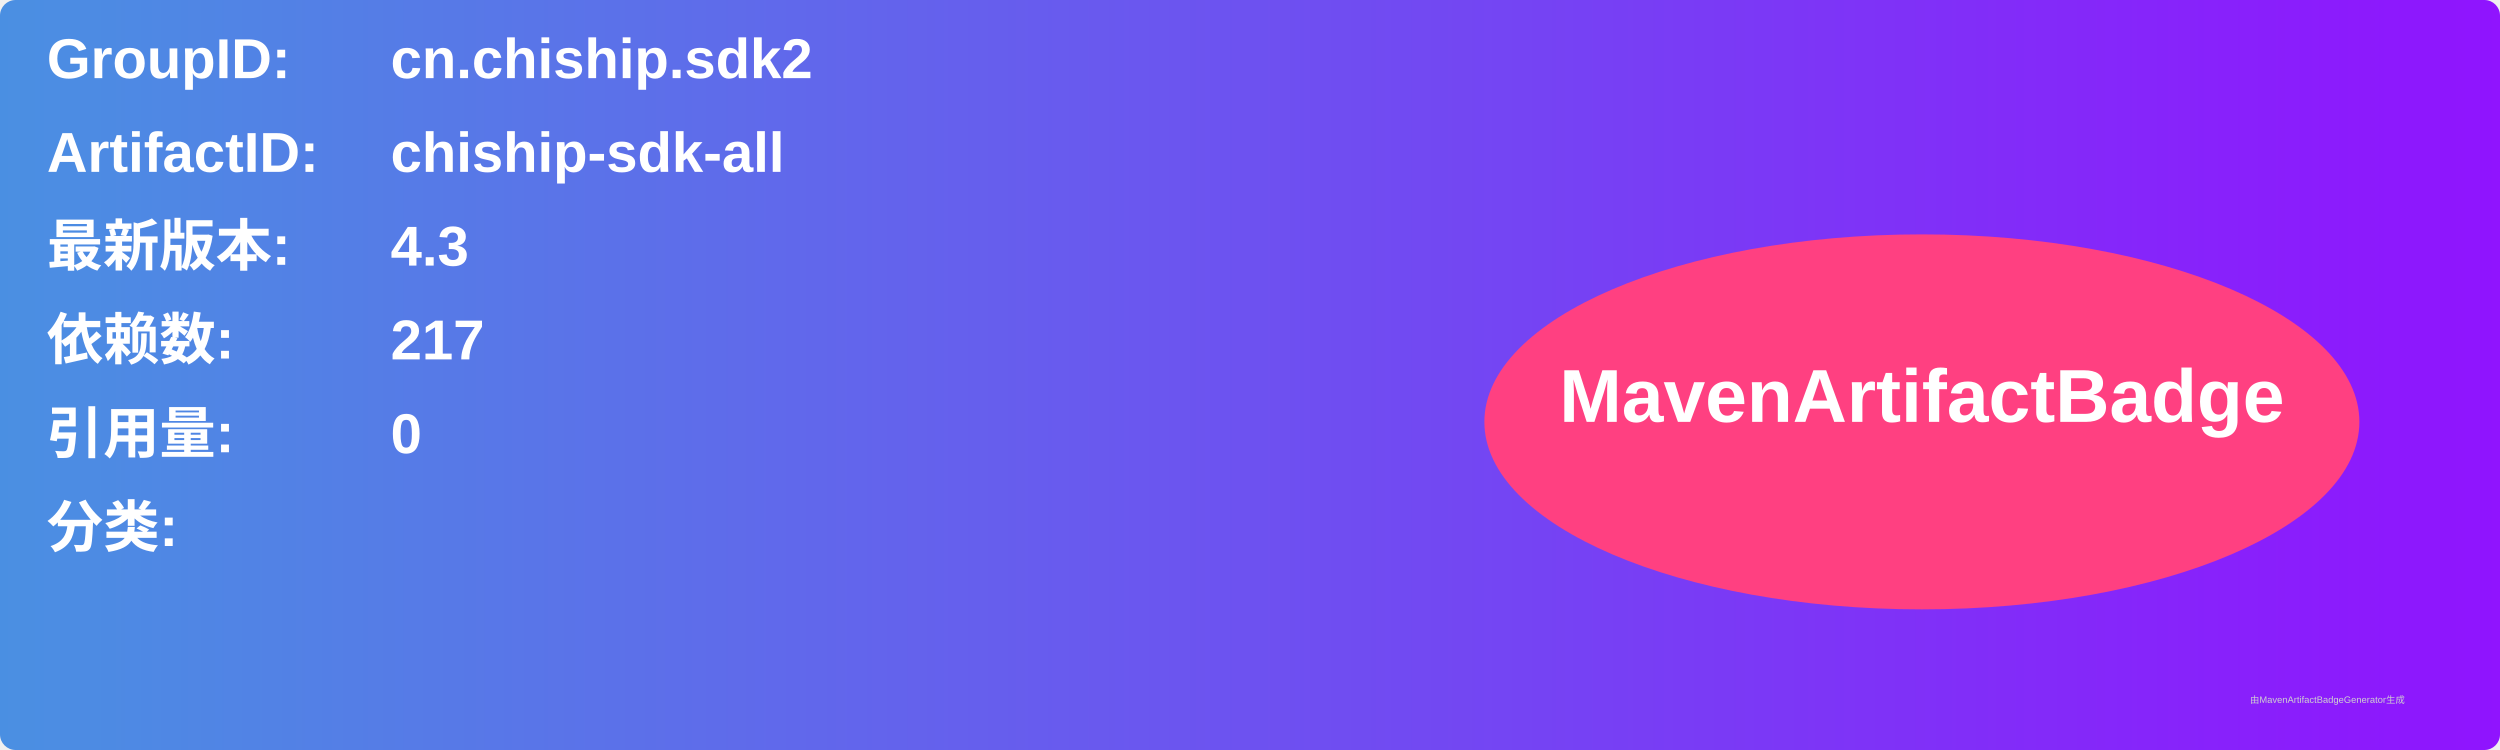
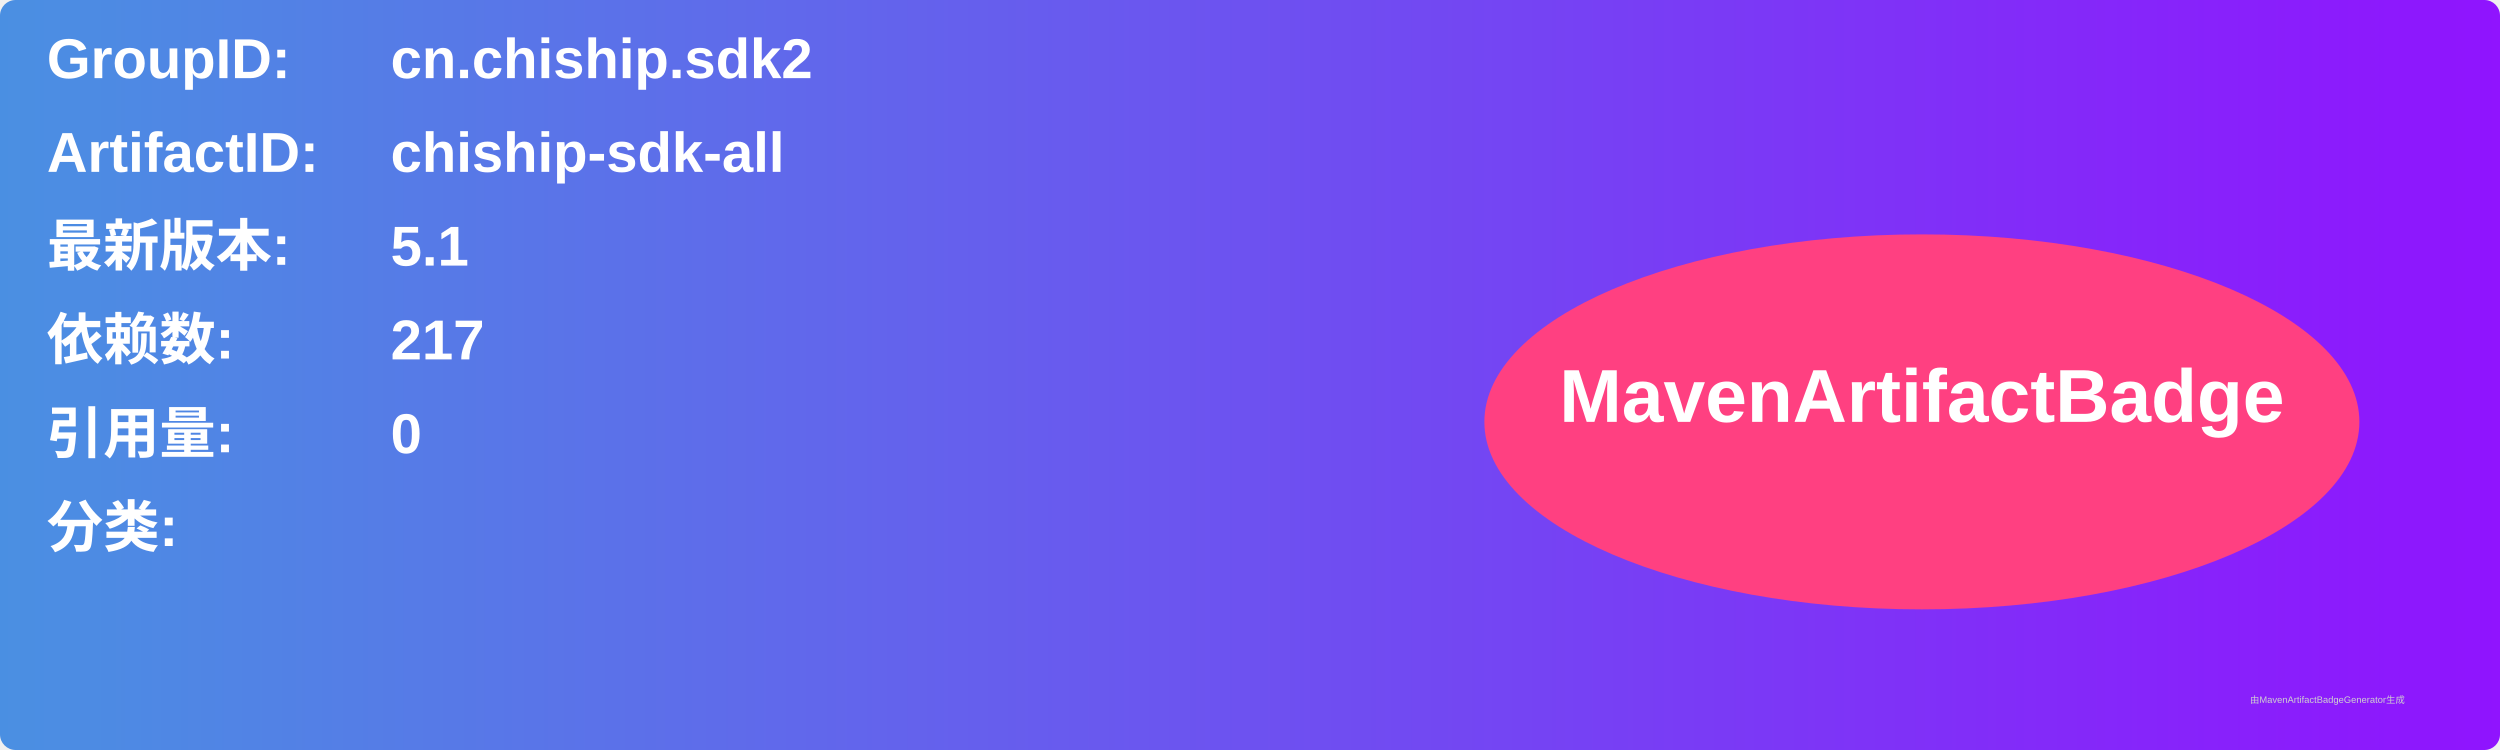
<svg xmlns="http://www.w3.org/2000/svg" width="800" height="240" viewBox="0 0 800 240">
  <linearGradient id="grad" x1="0%" y1="0%" x2="100%" y2="0%">
    <stop offset="0%" stop-color="#4a90e2" />
    <stop offset="100%" stop-color="#9013fe" />
  </linearGradient>
  <rect width="100%" height="100%" rx="5" ry="5" fill="url(#grad)" />
  <g transform="translate(15, 15)">
    <text x="0" y="10" font-family="Arial" font-size="18" fill="white" font-weight="bold" width="260">GroupID:</text>
    <text x="110" y="10" font-family="Arial" font-size="18" fill="white" font-weight="bold" width="460">cn.chiship.sdk2</text>
    <text x="0" y="40" font-family="Arial" font-size="18" fill="white" font-weight="bold" width="260">ArtifactID:</text>
    <text x="110" y="40" font-family="Arial" font-size="18" fill="white" font-weight="bold" width="460">chiship-sdk-all</text>
    <text x="0" y="70" font-family="Arial" font-size="18" fill="white" font-weight="bold">最新版本:</text>
    <text x="110" y="70" font-family="Arial" font-size="18" fill="white" font-weight="bold">
-       <tspan font-weight="bold">4.3</tspan>
+       <tspan font-weight="bold">5.1</tspan>
    </text>
    <text x="0" y="100" font-family="Arial" font-size="18" fill="white" font-weight="bold">依赖数: </text>
    <text x="110" y="100" font-family="Arial" font-size="18" fill="white">
      <tspan font-weight="bold">217</tspan>
    </text>
    <text x="0" y="130" font-family="Arial" font-size="18" fill="white" font-weight="bold">引用量: </text>
    <text x="110" y="130" font-family="Arial" font-size="18" fill="white">
      <tspan font-weight="bold">0</tspan>
    </text>
    <text x="0" y="160" font-family="Arial" font-size="18" fill="white" font-weight="bold">分类:</text>
    <text x="10" y="190" font-family="Arial" font-size="10" fill="white">
      <tspan font-weight="bold" />
    </text>
    <ellipse cx="600" cy="120" rx="140" ry="60" fill="#ff4081" />
    <text x="600" y="120" text-anchor="middle" font-family="Arial" font-size="24" fill="white" font-weight="bold">MavenArtifactBadge</text>
  </g>
  <text x="720" y="225" font-family="Arial" font-size="3" fill="#d0d0d0">由MavenArtifactBadgeGenerator生成</text>
</svg>
